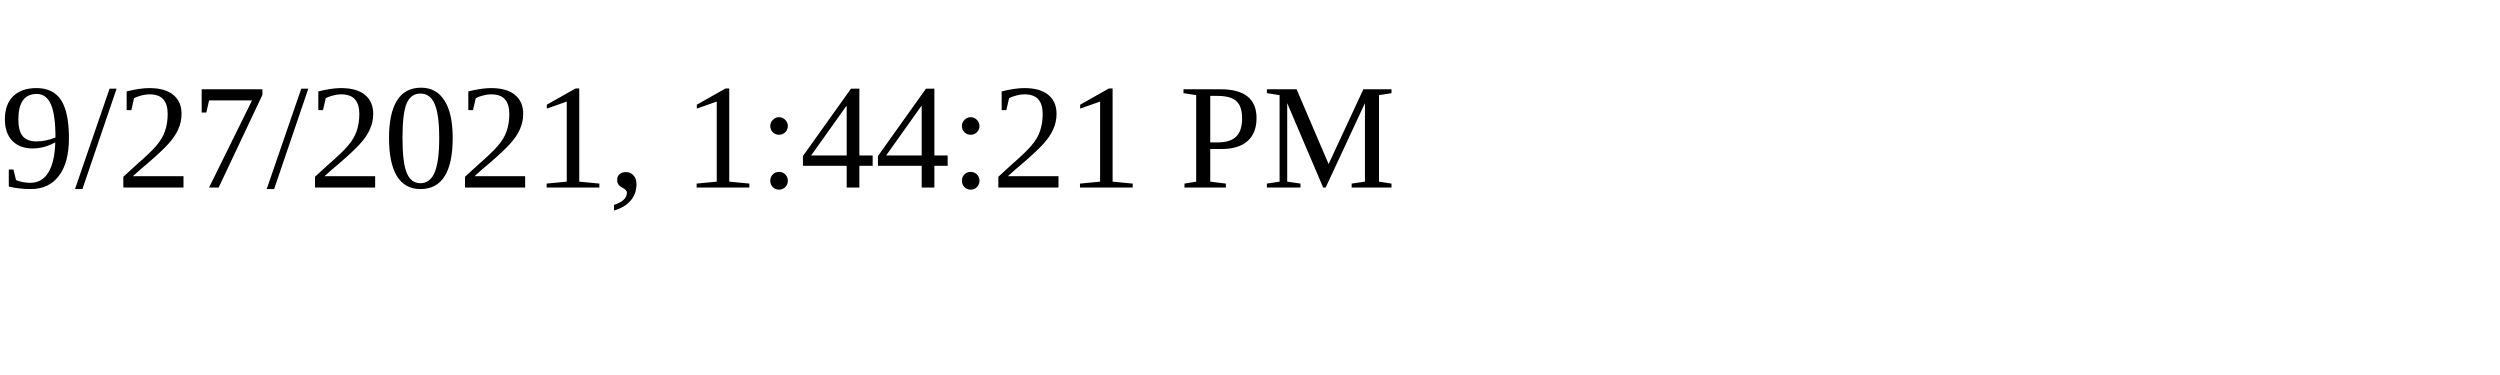
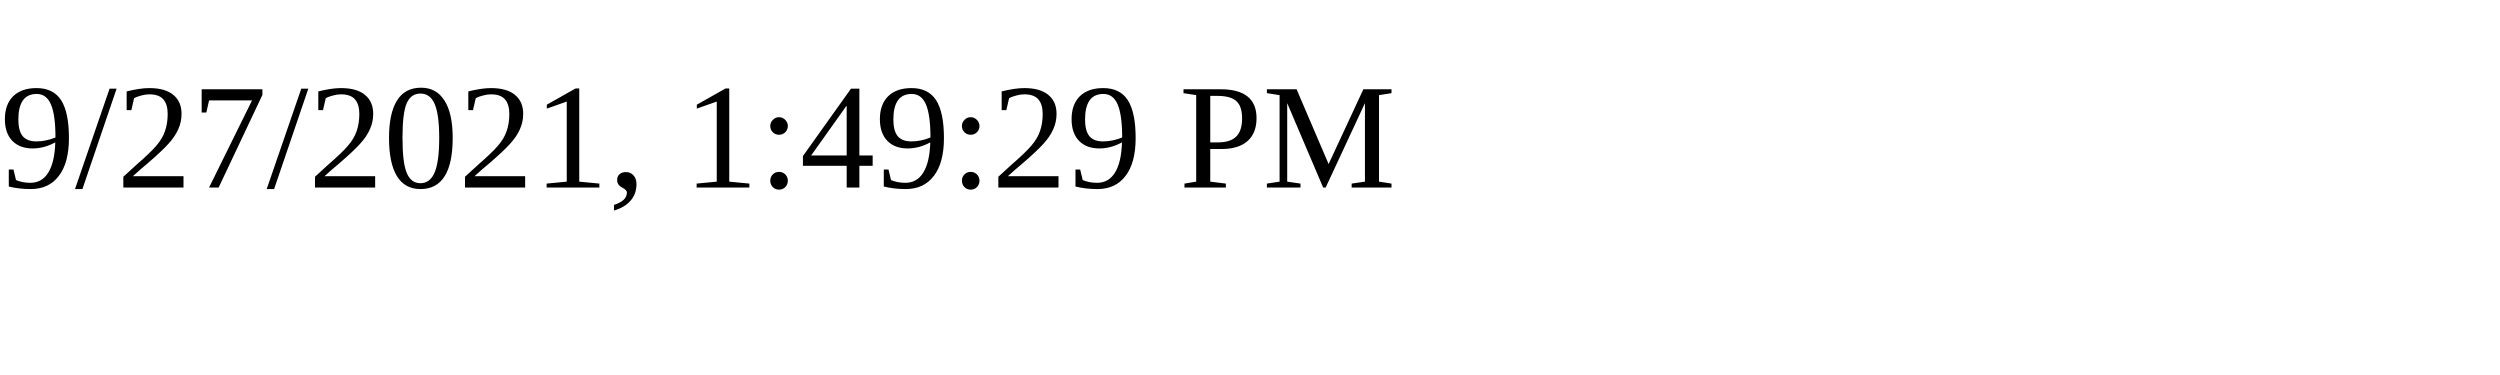
<svg xmlns="http://www.w3.org/2000/svg" height="30" width="200">
-   <text x="0" y="15">9/27/2021, 1:44:21 PM</text>
+   <text x="0" y="15">9/27/2021, 1:49:29 PM</text>
</svg>
